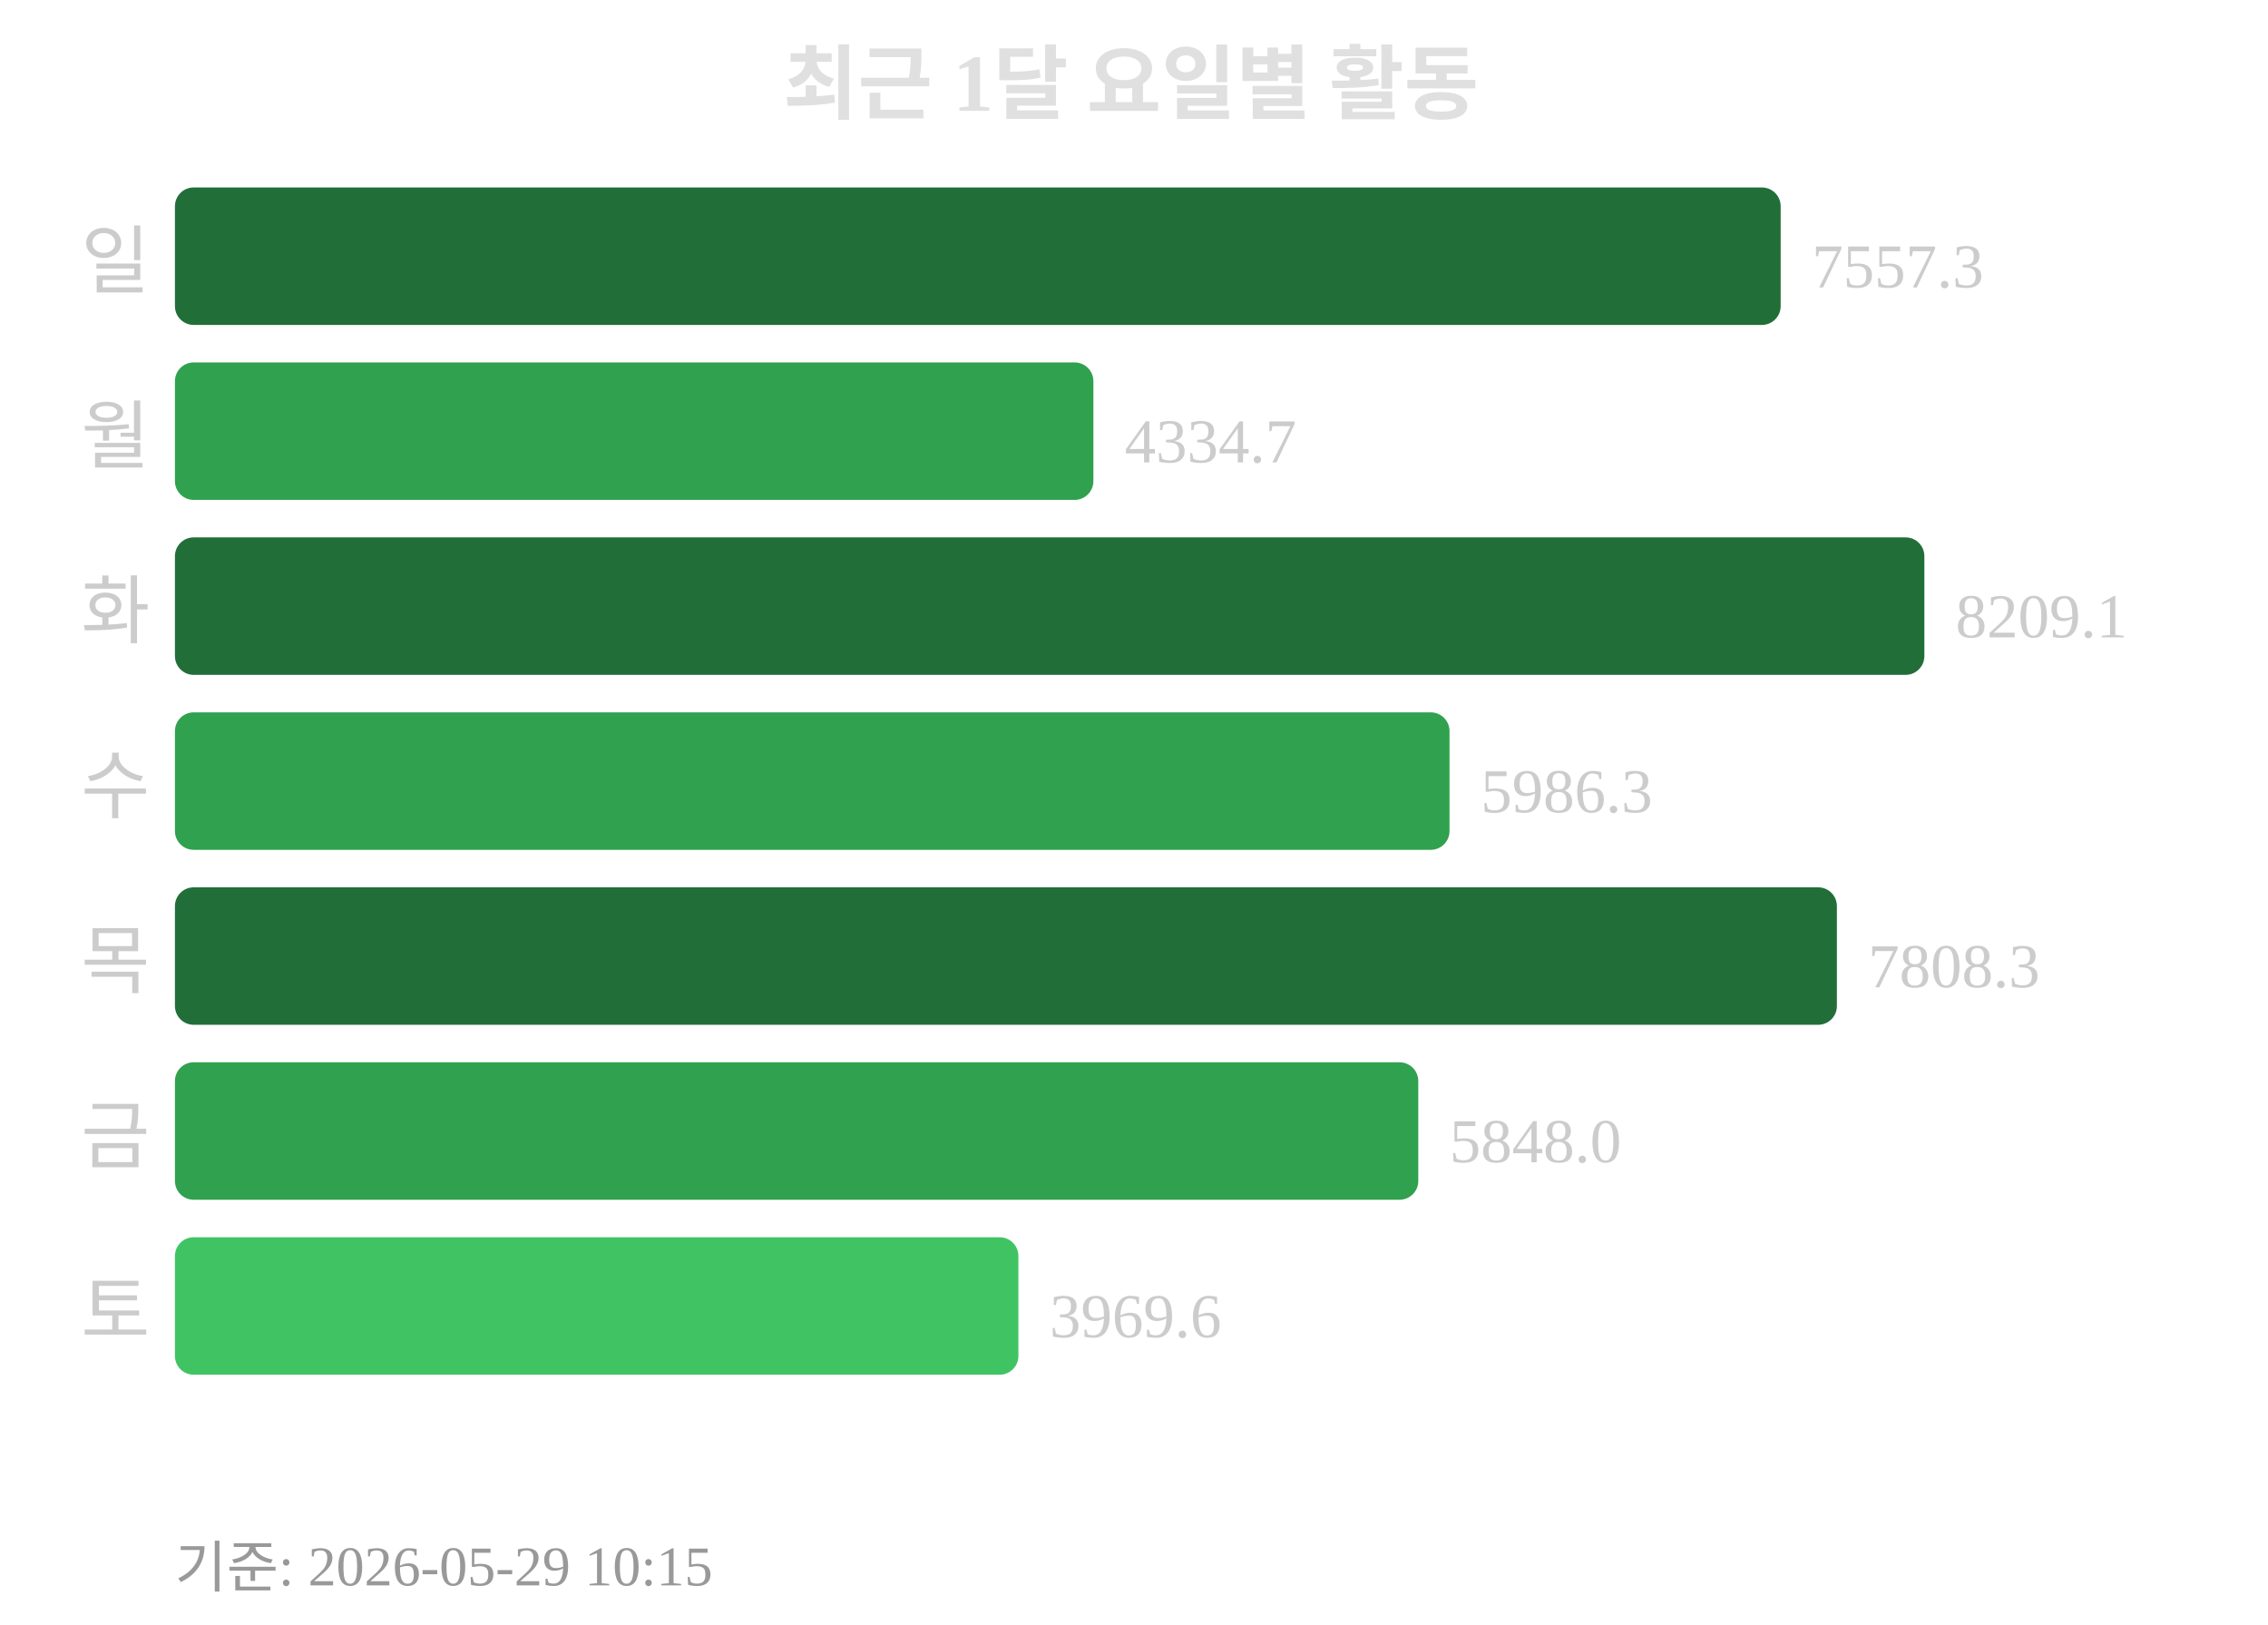
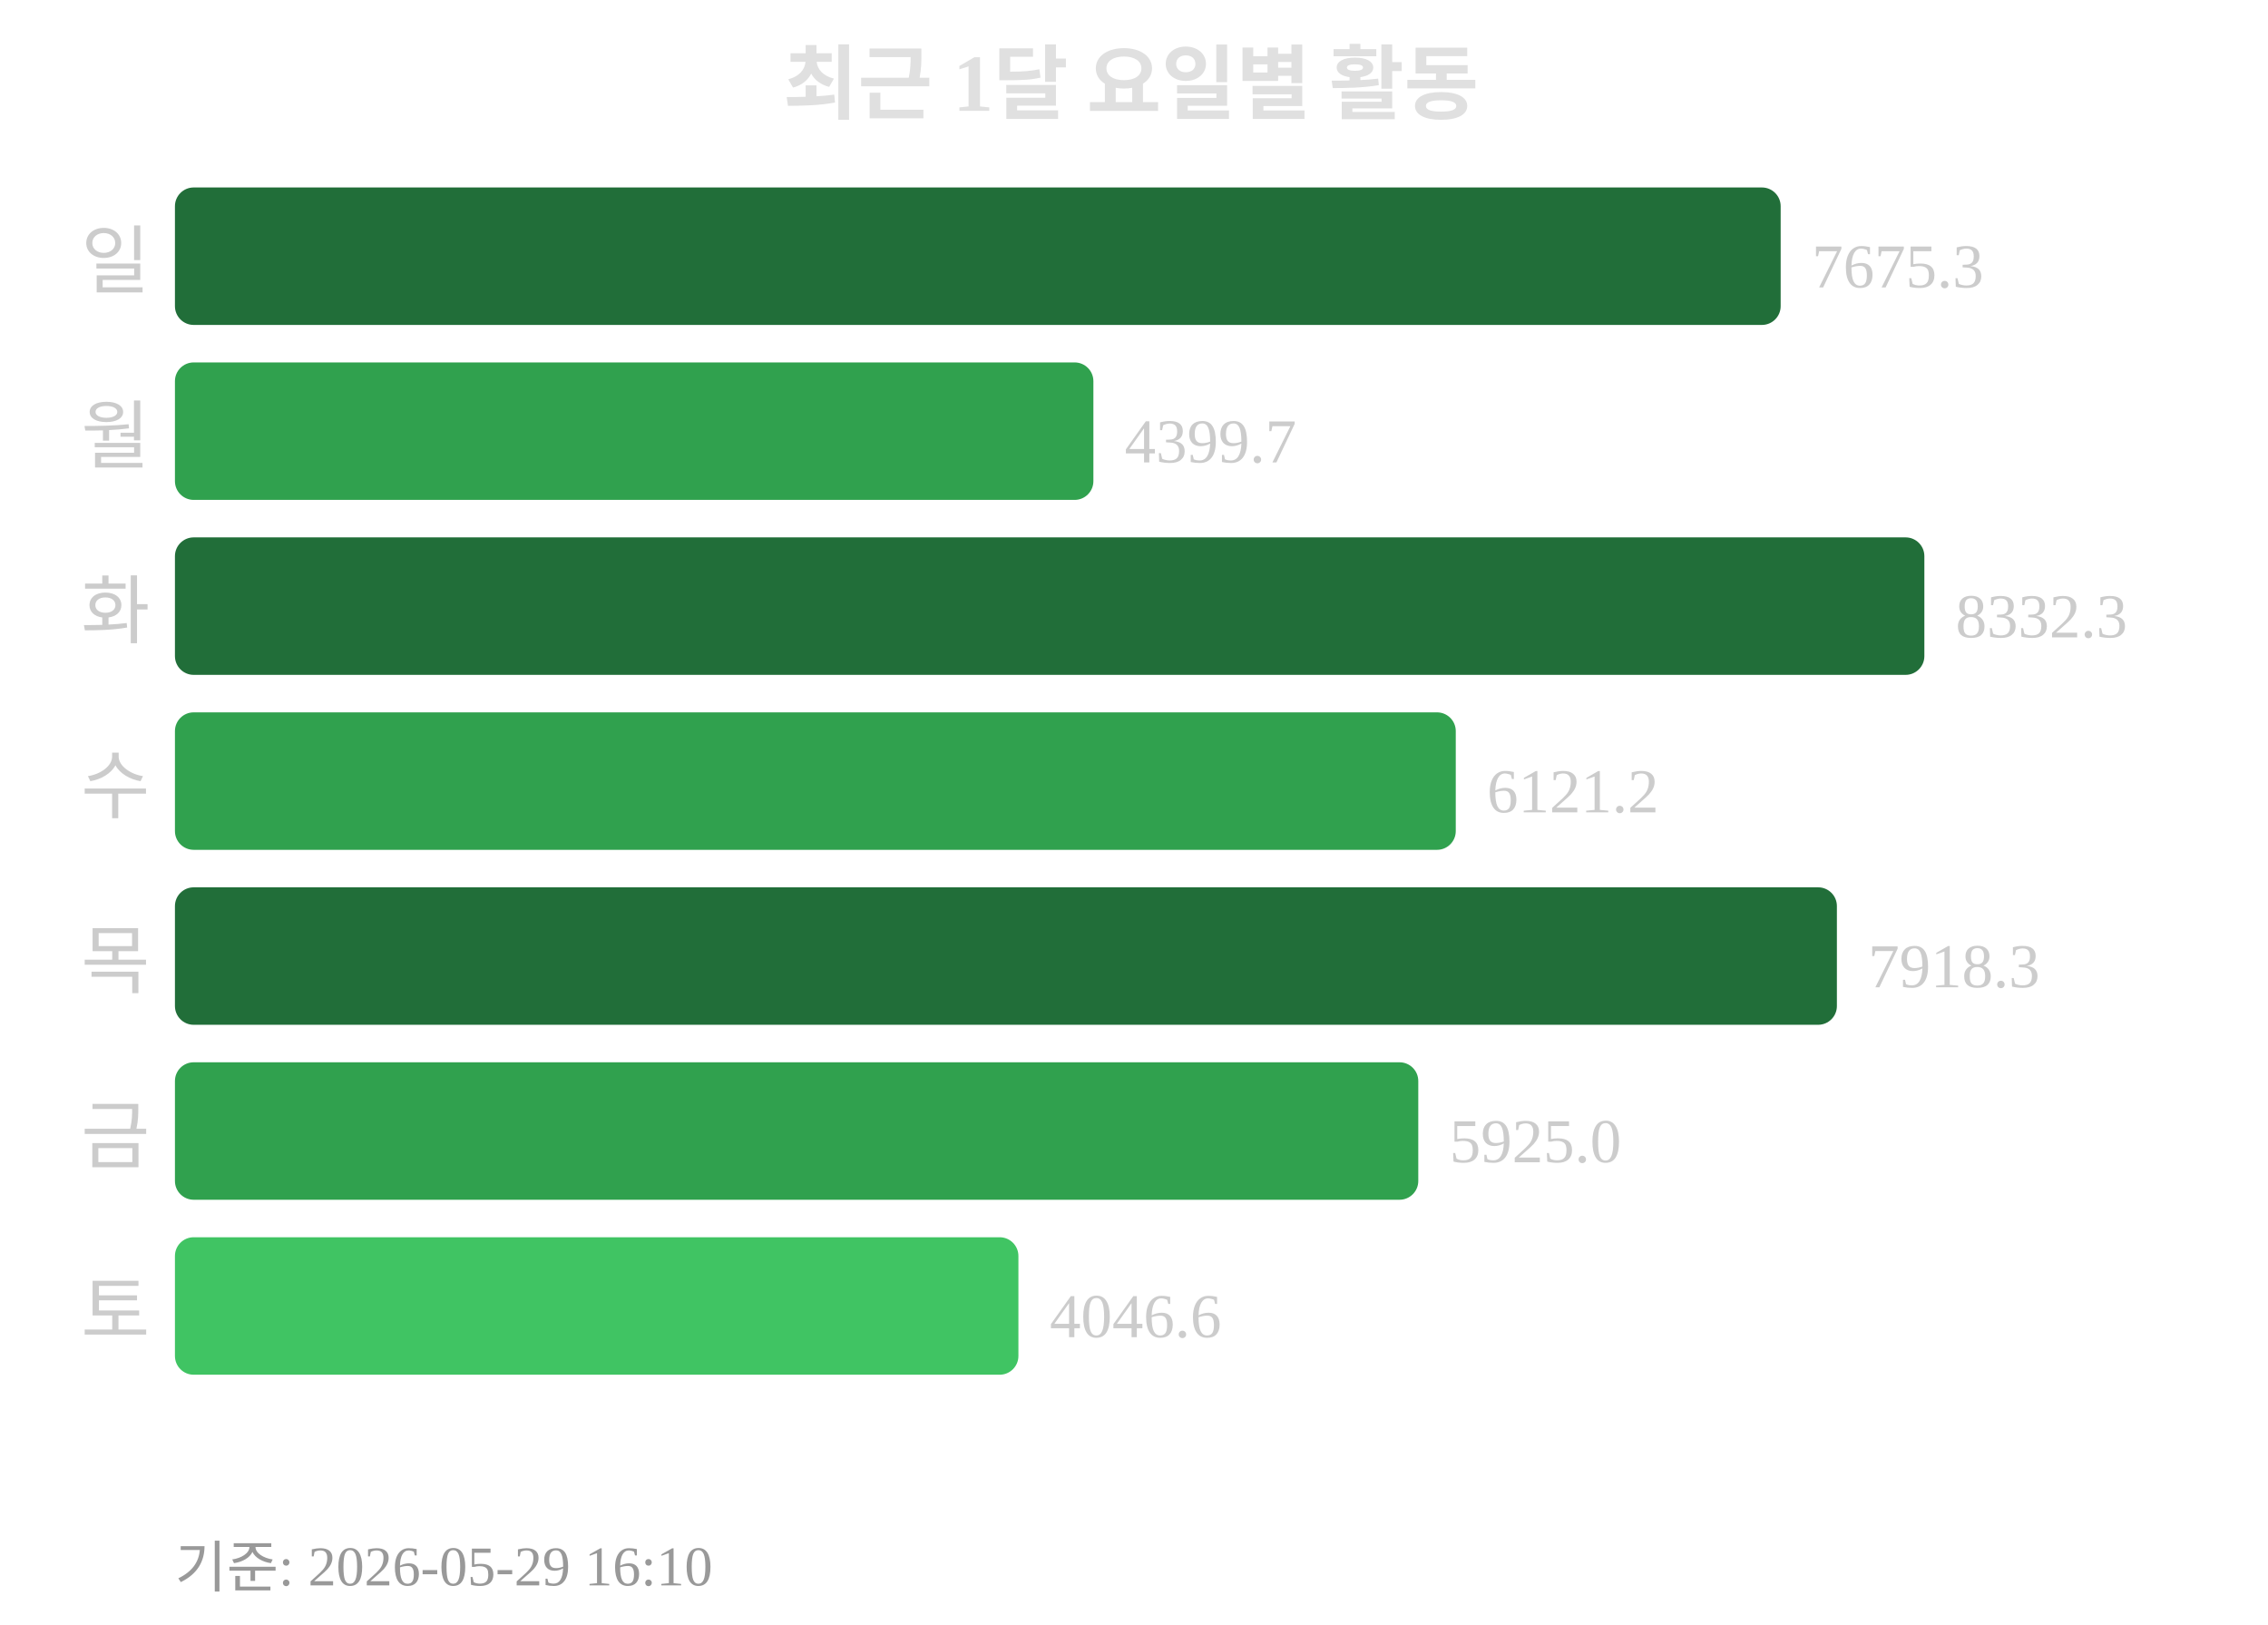
<svg xmlns="http://www.w3.org/2000/svg" width="363" height="260">
  <text x="181" y="18" text-anchor="middle" font-size="13" font-weight="bold" fill="#e0e0e0">최근 1달 요일별 활동</text>
  <text x="24" y="46" text-anchor="end" font-size="12" fill="#cccccc">일</text>
  <rect x="28" y="30" width="257" height="22" rx="3" fill="#216e39" />
-   <text x="290" y="46" font-size="10" fill="#cccccc">7557.3</text>
+   <text x="290" y="46" font-size="10" fill="#cccccc">7675.3</text>
  <text x="24" y="74" text-anchor="end" font-size="12" fill="#cccccc">월</text>
  <rect x="28" y="58" width="147" height="22" rx="3" fill="#30a14e" />
-   <text x="180" y="74" font-size="10" fill="#cccccc">4334.7</text>
+   <text x="180" y="74" font-size="10" fill="#cccccc">4399.7</text>
  <text x="24" y="102" text-anchor="end" font-size="12" fill="#cccccc">화</text>
  <rect x="28" y="86" width="280" height="22" rx="3" fill="#216e39" />
-   <text x="313" y="102" font-size="10" fill="#cccccc">8209.1</text>
+   <text x="313" y="102" font-size="10" fill="#cccccc">8332.3</text>
  <text x="24" y="130" text-anchor="end" font-size="12" fill="#cccccc">수</text>
-   <rect x="28" y="114" width="204" height="22" rx="3" fill="#30a14e" />
-   <text x="237" y="130" font-size="10" fill="#cccccc">5986.3</text>
+   <rect x="28" y="114" width="205" height="22" rx="3" fill="#30a14e" />
+   <text x="238" y="130" font-size="10" fill="#cccccc">6121.2</text>
  <text x="24" y="158" text-anchor="end" font-size="12" fill="#cccccc">목</text>
  <rect x="28" y="142" width="266" height="22" rx="3" fill="#216e39" />
-   <text x="299" y="158" font-size="10" fill="#cccccc">7808.3</text>
+   <text x="299" y="158" font-size="10" fill="#cccccc">7918.3</text>
  <text x="24" y="186" text-anchor="end" font-size="12" fill="#cccccc">금</text>
  <rect x="28" y="170" width="199" height="22" rx="3" fill="#30a14e" />
-   <text x="232" y="186" font-size="10" fill="#cccccc">5848.0</text>
+   <text x="232" y="186" font-size="10" fill="#cccccc">5925.0</text>
  <text x="24" y="214" text-anchor="end" font-size="12" fill="#cccccc">토</text>
  <rect x="28" y="198" width="135" height="22" rx="3" fill="#40c463" />
-   <text x="168" y="214" font-size="10" fill="#cccccc">3969.6</text>
-   <text x="28" y="254" font-size="9" fill="#999999">기준: 2026-05-29 10:15</text>
+   <text x="168" y="214" font-size="10" fill="#cccccc">4046.6</text>
+   <text x="28" y="254" font-size="9" fill="#999999">기준: 2026-05-29 16:10</text>
</svg>
